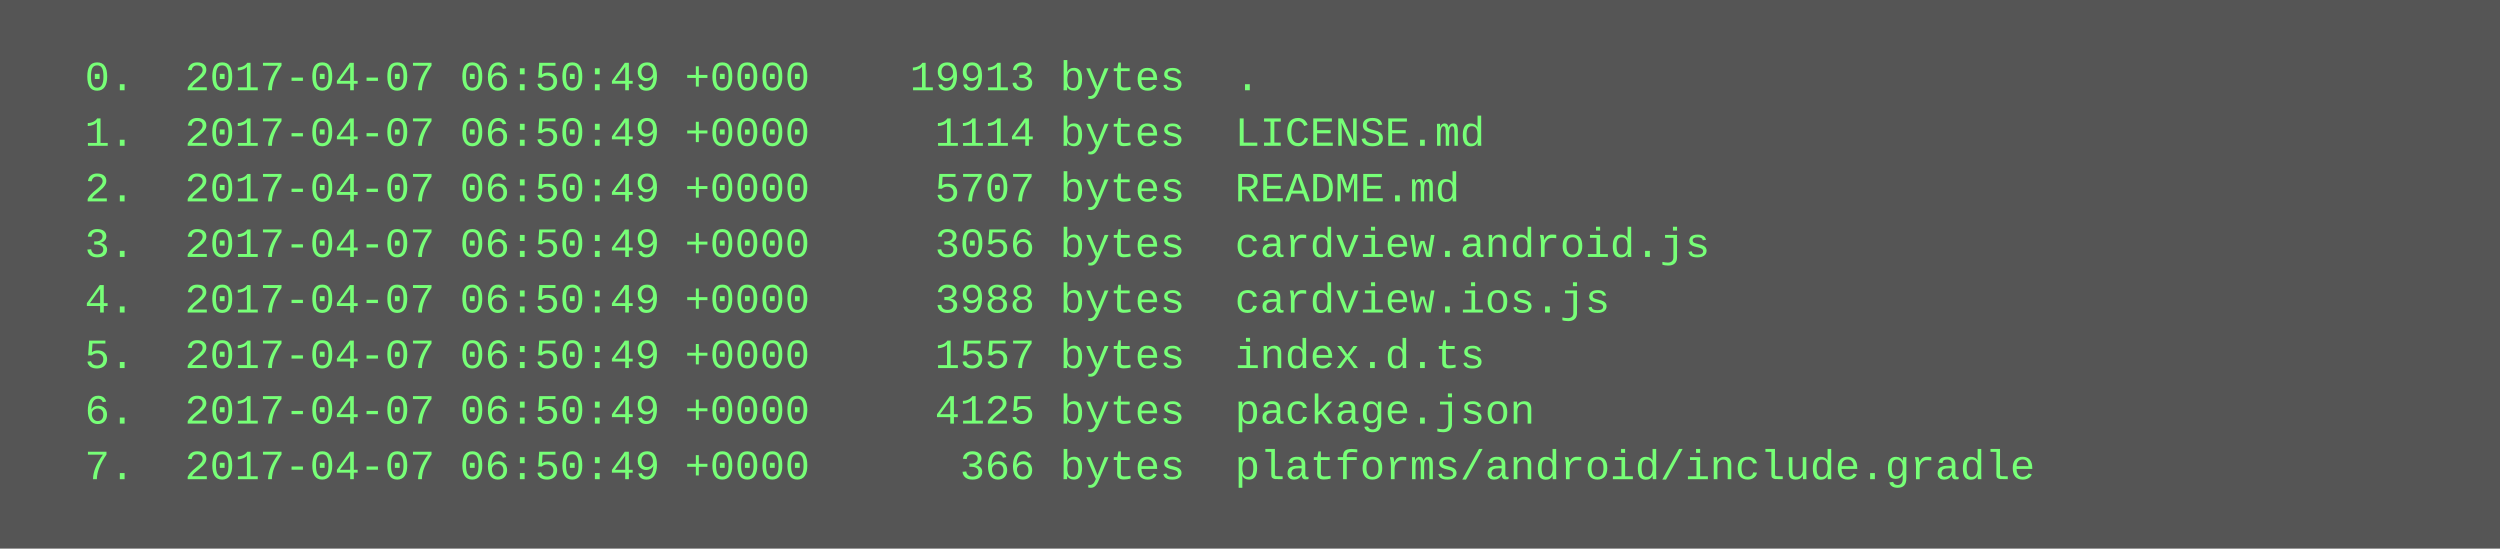
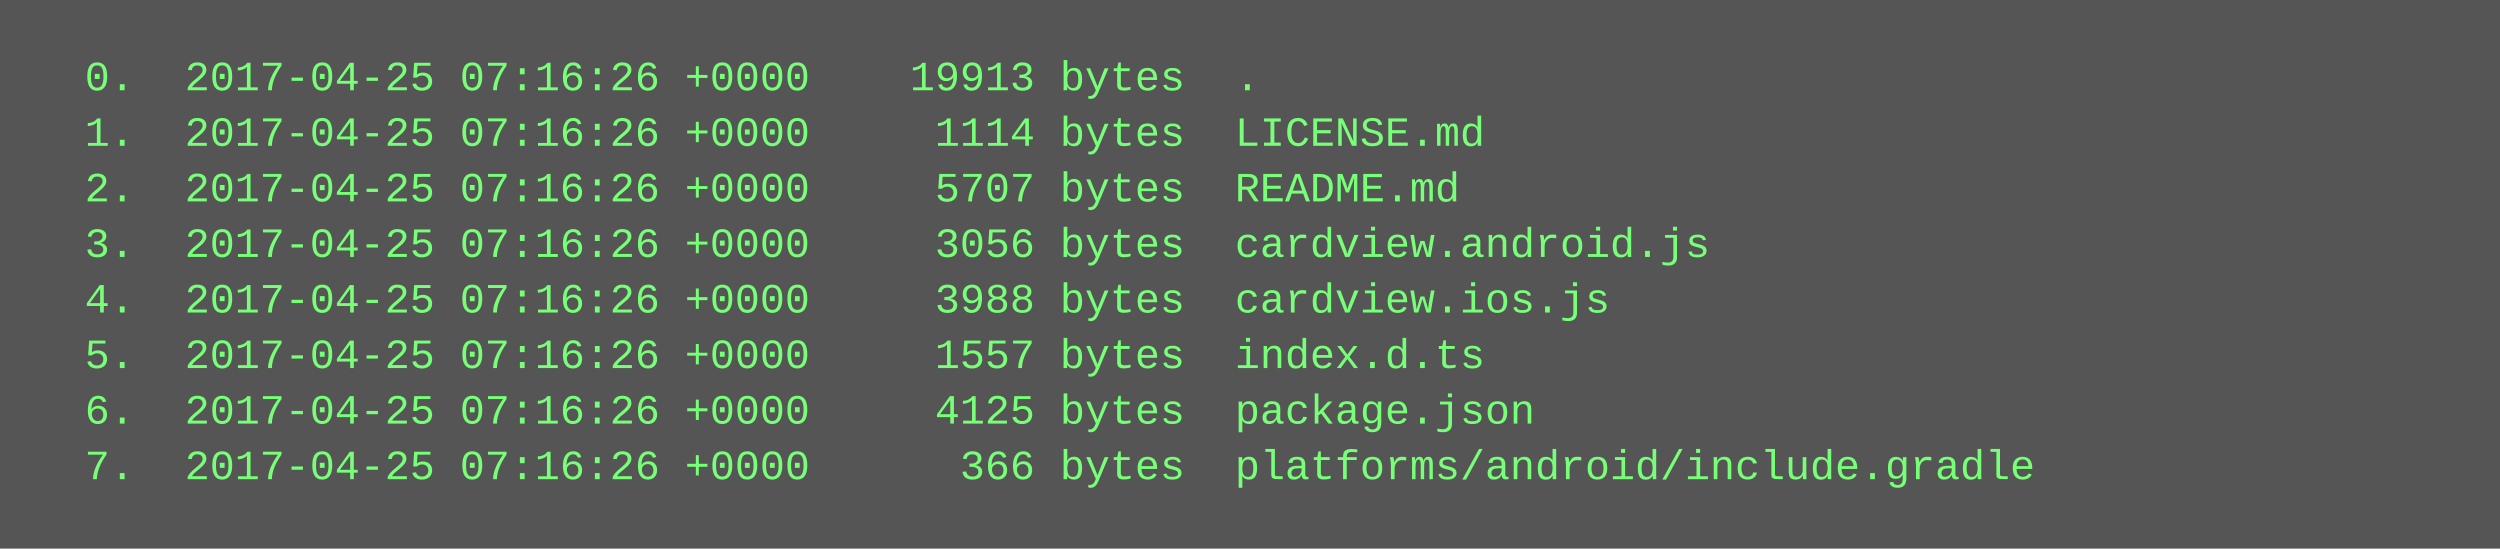
<svg xmlns="http://www.w3.org/2000/svg" height="158" width="720">
  <rect height="158" fill="#555" width="720" />
  <text fill="#7f7" font-family="Courier New" font-size="12" xml:space="preserve">
-     <tspan x="10" y="26">  0.  2017-04-07 06:50:49 +0000    19913 bytes  .</tspan>
-     <tspan x="10" y="42">  1.  2017-04-07 06:50:49 +0000     1114 bytes  LICENSE.md</tspan>
-     <tspan x="10" y="58">  2.  2017-04-07 06:50:49 +0000     5707 bytes  README.md</tspan>
-     <tspan x="10" y="74">  3.  2017-04-07 06:50:49 +0000     3056 bytes  cardview.android.js</tspan>
-     <tspan x="10" y="90">  4.  2017-04-07 06:50:49 +0000     3988 bytes  cardview.ios.js</tspan>
-     <tspan x="10" y="106">  5.  2017-04-07 06:50:49 +0000     1557 bytes  index.d.ts</tspan>
-     <tspan x="10" y="122">  6.  2017-04-07 06:50:49 +0000     4125 bytes  package.json</tspan>
-     <tspan x="10" y="138">  7.  2017-04-07 06:50:49 +0000      366 bytes  platforms/android/include.gradle</tspan>
+     <tspan x="10" y="26">  0.  2017-04-25 07:16:26 +0000    19913 bytes  .</tspan>
+     <tspan x="10" y="42">  1.  2017-04-25 07:16:26 +0000     1114 bytes  LICENSE.md</tspan>
+     <tspan x="10" y="58">  2.  2017-04-25 07:16:26 +0000     5707 bytes  README.md</tspan>
+     <tspan x="10" y="74">  3.  2017-04-25 07:16:26 +0000     3056 bytes  cardview.android.js</tspan>
+     <tspan x="10" y="90">  4.  2017-04-25 07:16:26 +0000     3988 bytes  cardview.ios.js</tspan>
+     <tspan x="10" y="106">  5.  2017-04-25 07:16:26 +0000     1557 bytes  index.d.ts</tspan>
+     <tspan x="10" y="122">  6.  2017-04-25 07:16:26 +0000     4125 bytes  package.json</tspan>
+     <tspan x="10" y="138">  7.  2017-04-25 07:16:26 +0000      366 bytes  platforms/android/include.gradle</tspan>
  </text>
</svg>
